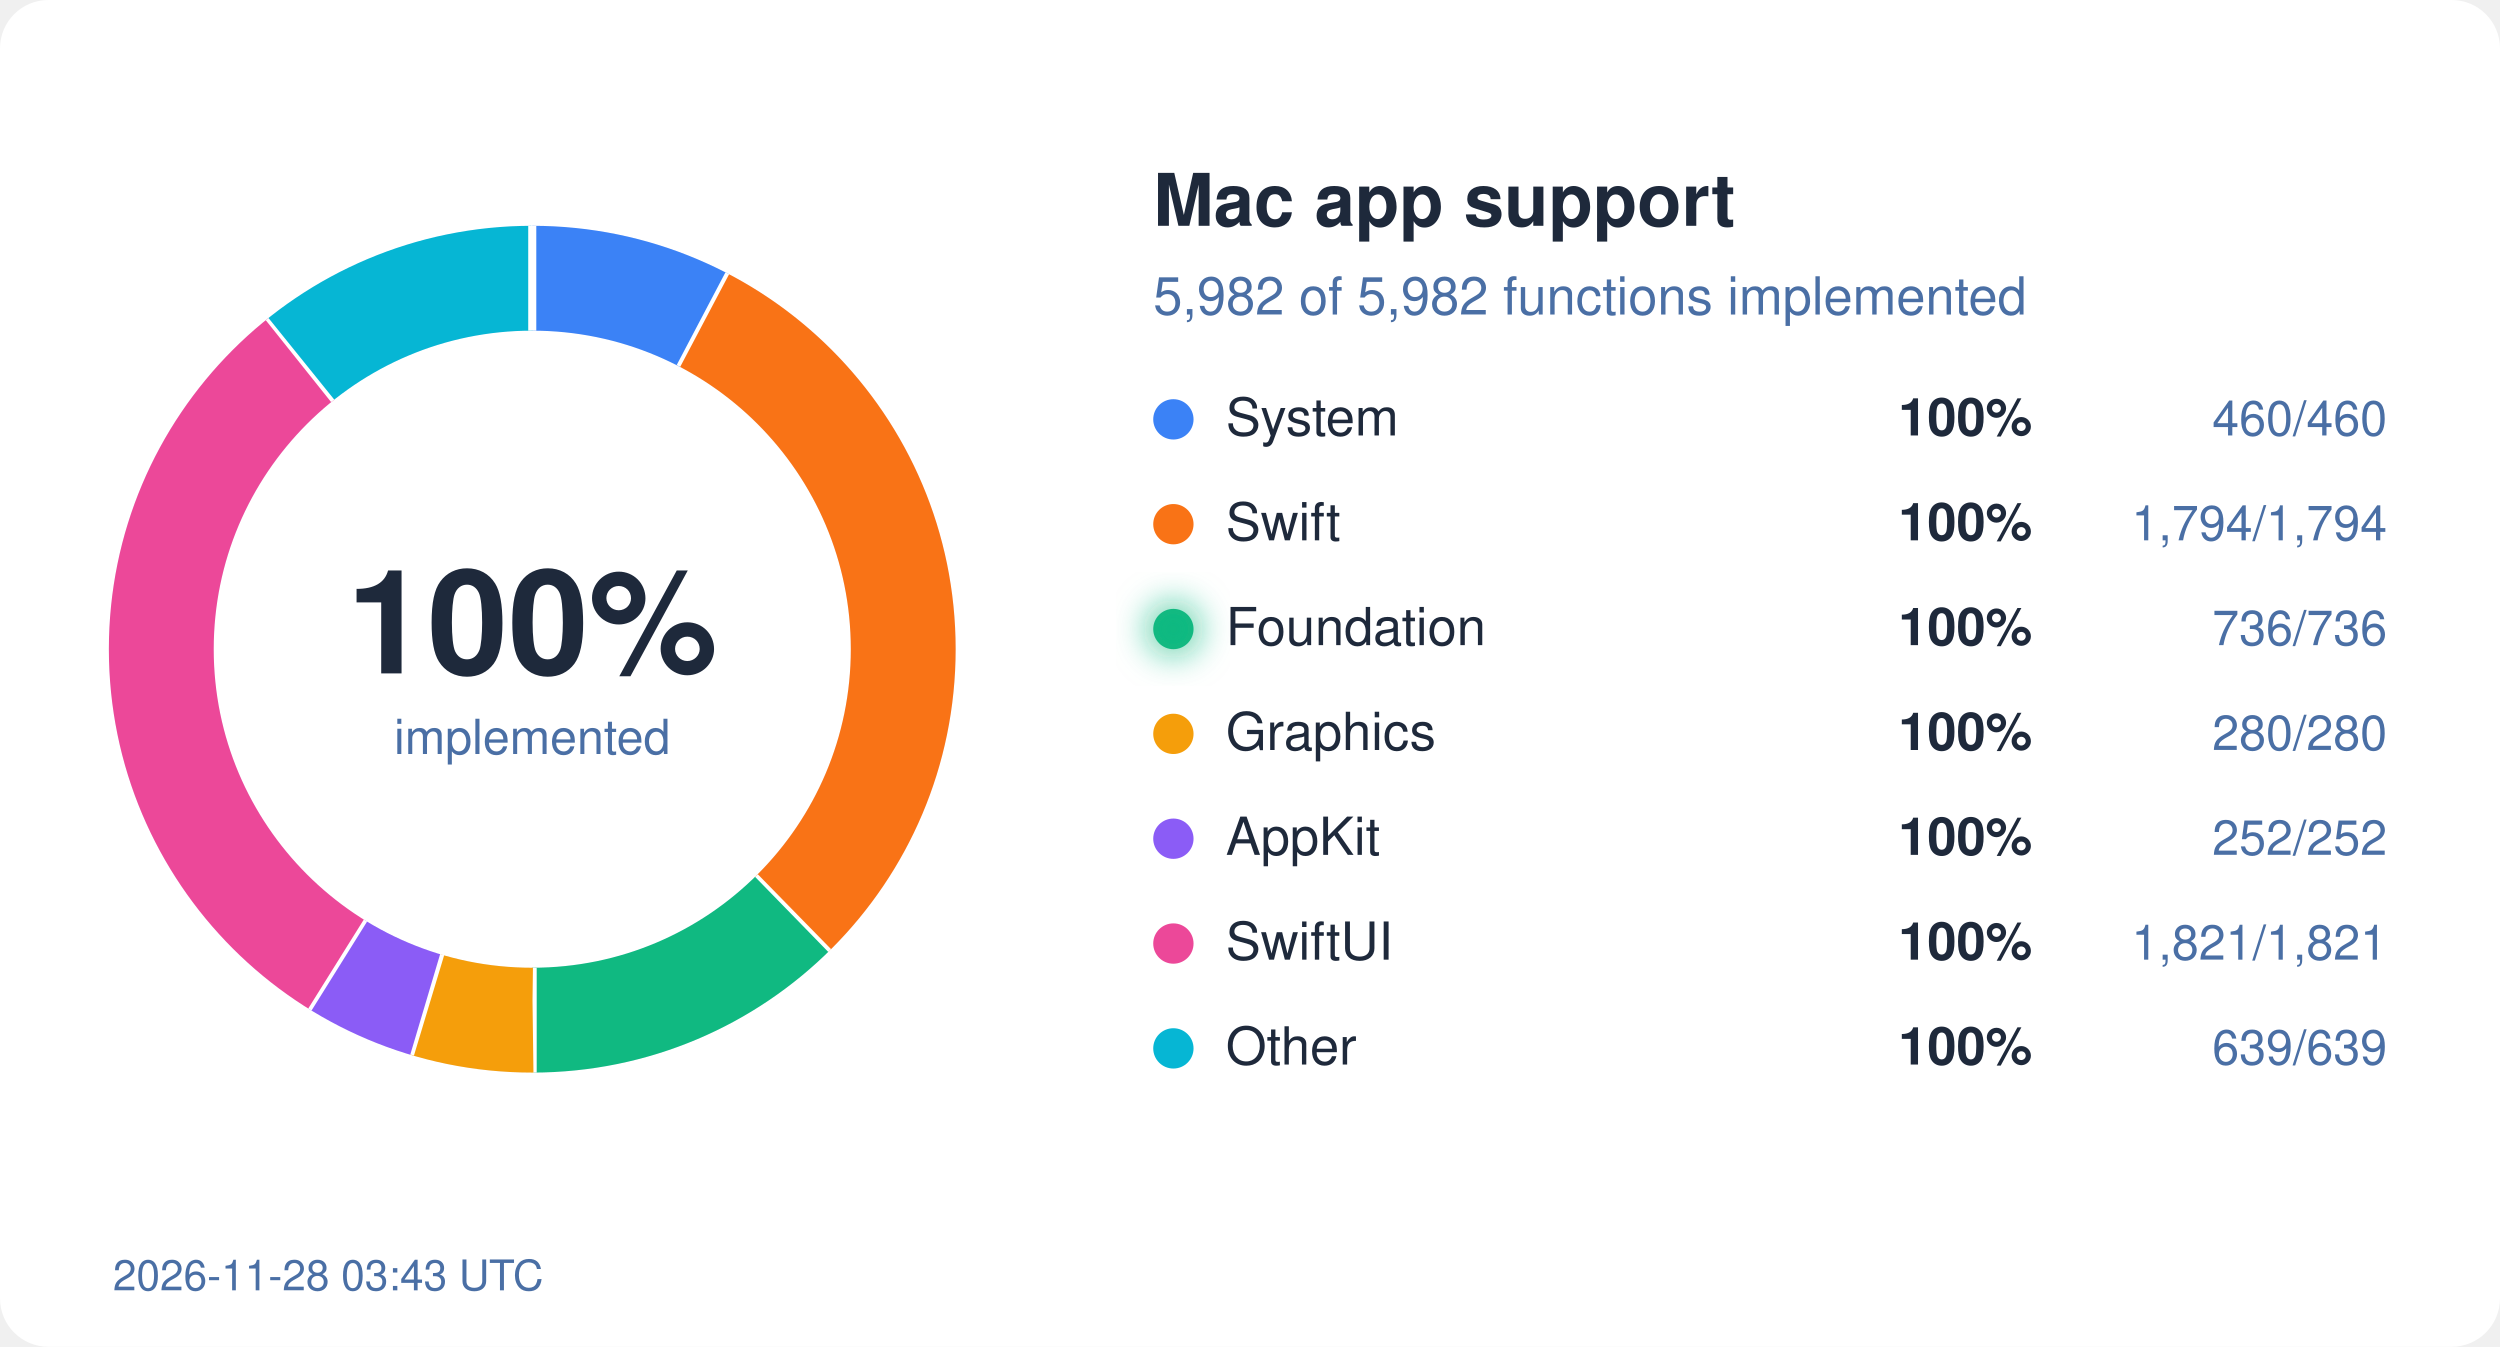
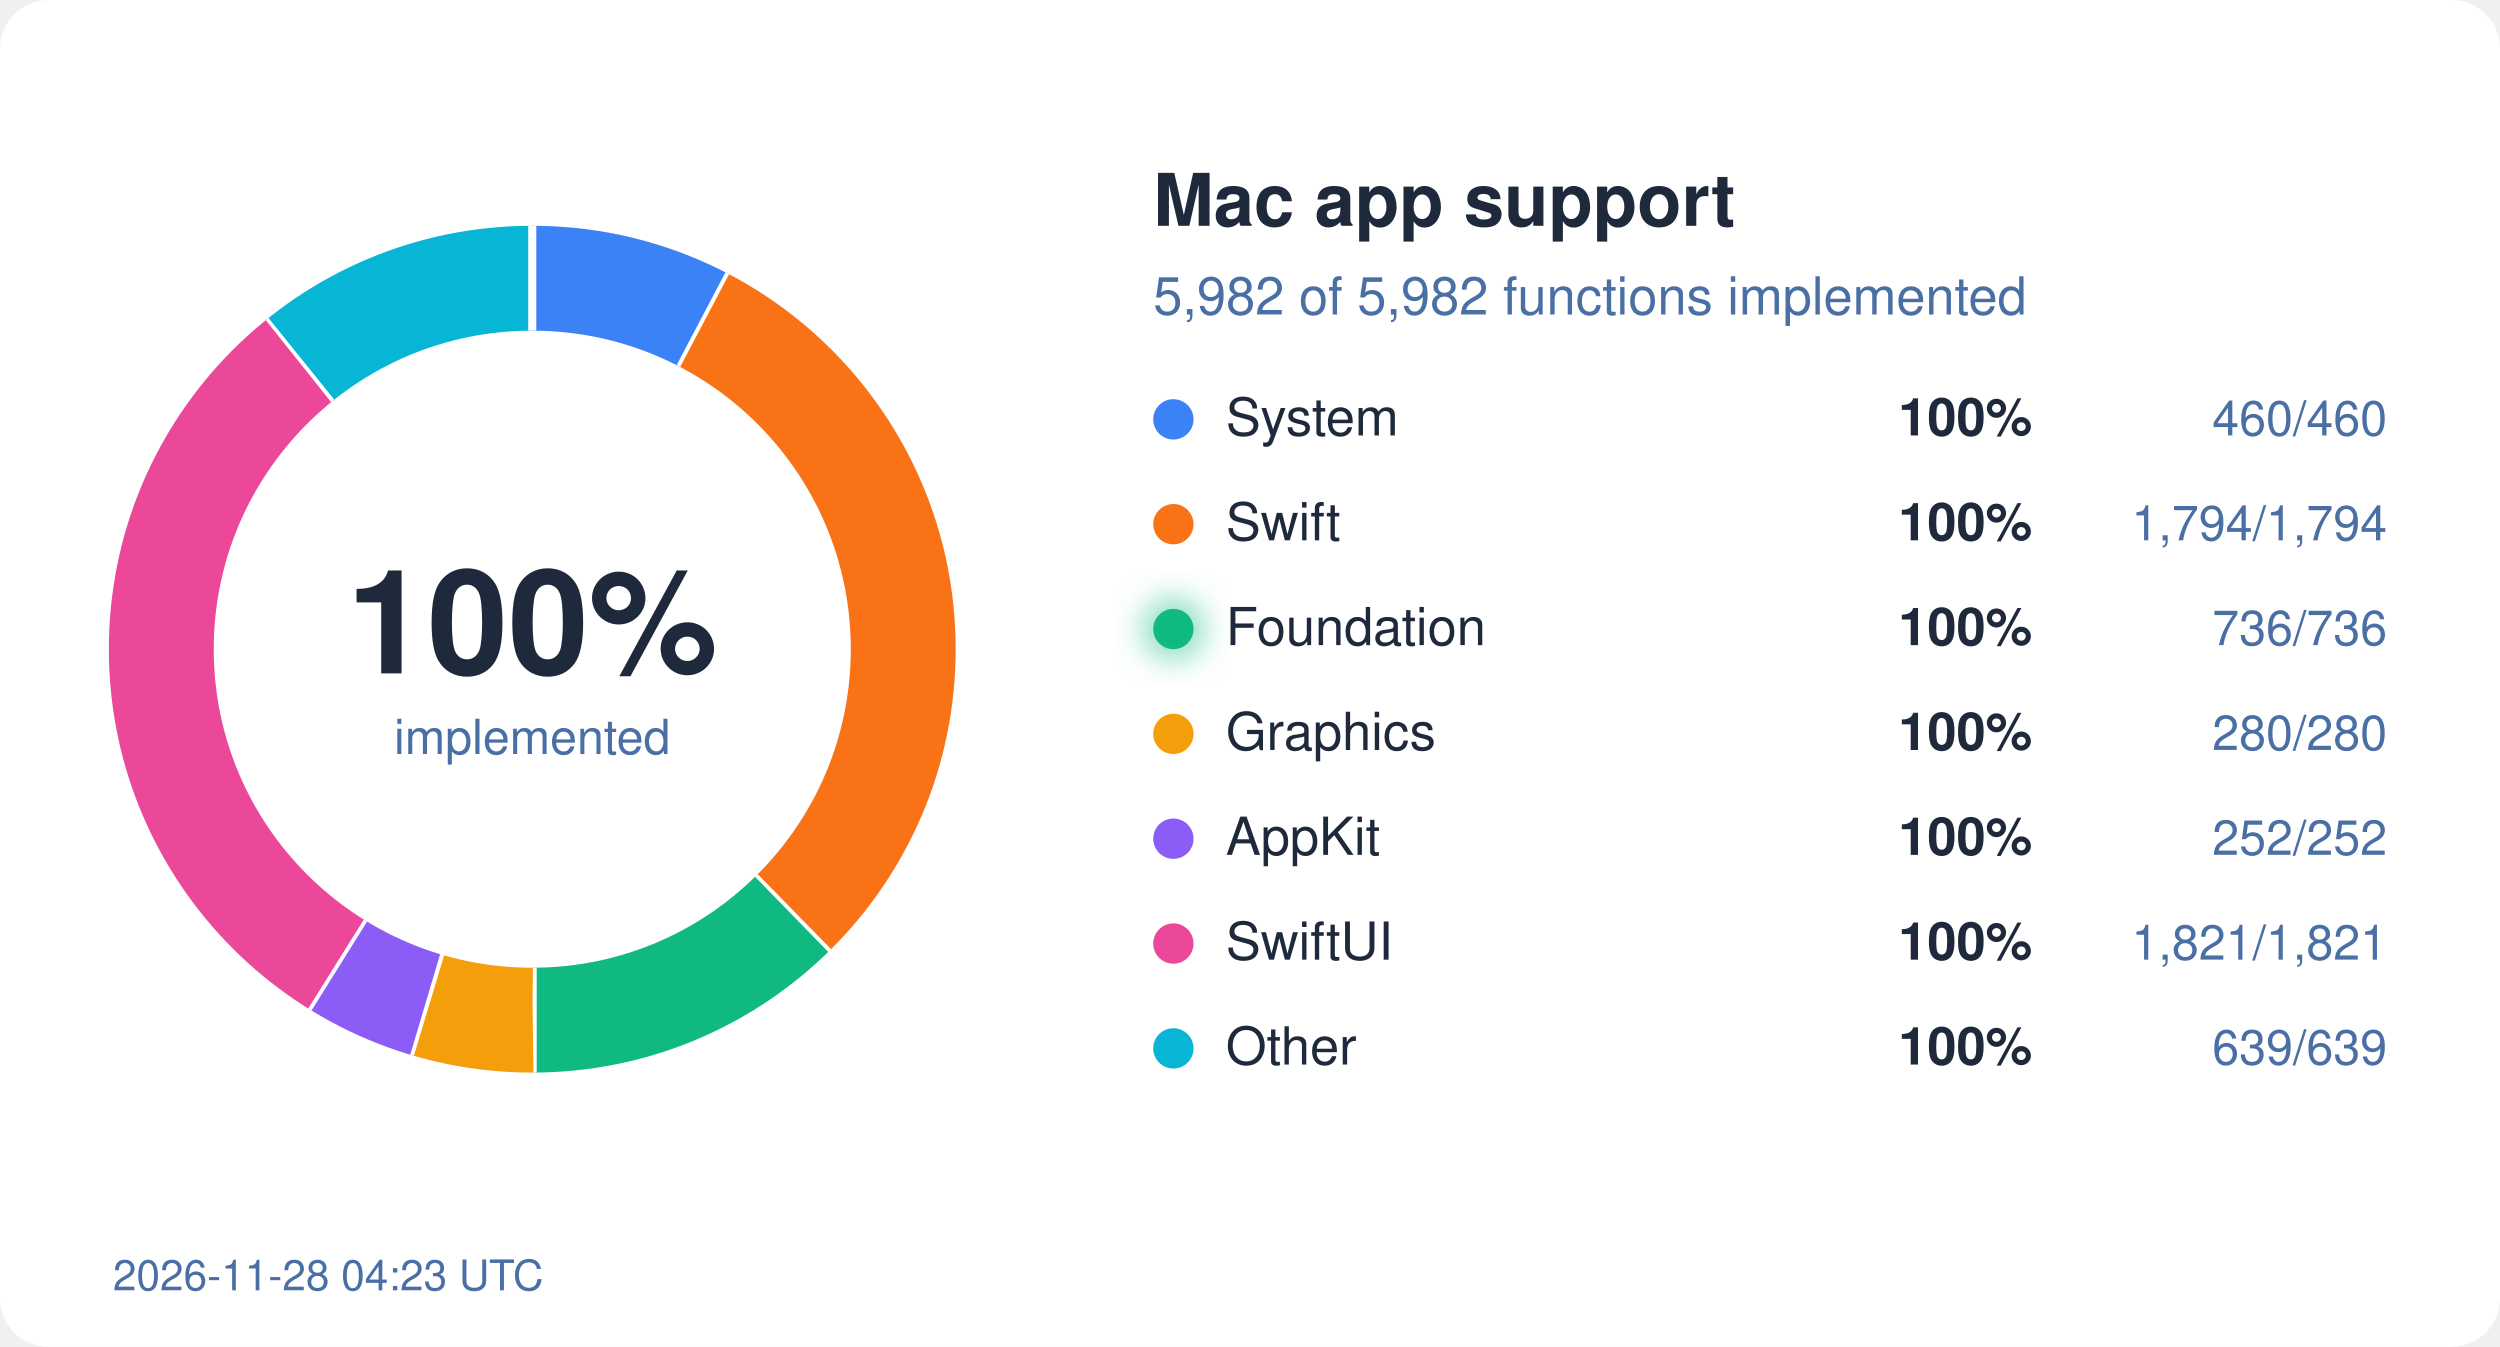
<svg xmlns="http://www.w3.org/2000/svg" width="620" height="334" viewBox="0 0 620 334">
  <style>
  text { font-family: system-ui, -apple-system, "Segoe UI", Helvetica, Arial, sans-serif; }
  .bg { fill: #ffffff; } .ink { fill: #1e293b; } .mute { fill: #4a6fa5; }
  .track { stroke: #eef2ff; } .gap { stroke: #ffffff; }
  .s-System { stroke: #3b82f6; } .f-System { fill: #3b82f6; }
  .s-Swift { stroke: #f97316; } .f-Swift { fill: #f97316; }
  .s-Foundation { stroke: #10b981; } .f-Foundation { fill: #10b981; }
  .s-Graphics { stroke: #f59e0b; } .f-Graphics { fill: #f59e0b; }
  .s-AppKit { stroke: #8b5cf6; } .f-AppKit { fill: #8b5cf6; }
  .s-SwiftUI { stroke: #ec4899; } .f-SwiftUI { fill: #ec4899; }
  .s-Other { stroke: #06b6d4; } .f-Other { fill: #06b6d4; }
  @media (prefers-color-scheme: dark) {
    .bg { fill: #0d1117; } .ink { fill: #e6edf3; } .mute { fill: #8fb4e3; }
    .track { stroke: #12263f; } .gap { stroke: #0d1117; }
    .s-System { stroke: #60a5fa; } .f-System { fill: #60a5fa; }
    .s-Swift { stroke: #fb923c; } .f-Swift { fill: #fb923c; }
    .s-Foundation { stroke: #34d399; } .f-Foundation { fill: #34d399; }
    .s-Graphics { stroke: #fbbf24; } .f-Graphics { fill: #fbbf24; }
    .s-AppKit { stroke: #a78bfa; } .f-AppKit { fill: #a78bfa; }
    .s-SwiftUI { stroke: #f472b6; } .f-SwiftUI { fill: #f472b6; }
    .s-Other { stroke: #22d3ee; } .f-Other { fill: #22d3ee; }
  }
</style>
  <defs>
    <filter id="glow" x="-50%" y="-50%" width="200%" height="200%">
      <feGaussianBlur stdDeviation="4" />
    </filter>
  </defs>
  <rect width="620" height="334" rx="12" class="bg" />
  <circle cx="132" cy="161" r="92" fill="none" class="track" stroke-width="26" />
  <circle cx="132" cy="161" r="92" fill="none" class="s-System" stroke-width="26" stroke-dasharray="44.45 578.05" stroke-dashoffset="-0.00" transform="rotate(-90 132 161)" />
  <line x1="168.7" y1="91.0" x2="180.8" y2="68.0" class="gap" stroke-width="2" />
  <circle cx="132" cy="161" r="92" fill="none" class="s-Swift" stroke-width="26" stroke-dasharray="173.36 578.05" stroke-dashoffset="-44.45" transform="rotate(-90 132 161)" />
  <line x1="187.2" y1="217.5" x2="205.4" y2="236.1" class="gap" stroke-width="2" />
  <circle cx="132" cy="161" r="92" fill="none" class="s-Foundation" stroke-width="26" stroke-dasharray="71.12 578.05" stroke-dashoffset="-217.81" transform="rotate(-90 132 161)" />
  <line x1="132.1" y1="240.0" x2="132.1" y2="266.0" class="gap" stroke-width="2" />
  <circle cx="132" cy="161" r="92" fill="none" class="s-Graphics" stroke-width="26" stroke-dasharray="27.06 578.05" stroke-dashoffset="-288.93" transform="rotate(-90 132 161)" />
  <line x1="109.2" y1="236.6" x2="101.7" y2="261.5" class="gap" stroke-width="2" />
  <circle cx="132" cy="161" r="92" fill="none" class="s-AppKit" stroke-width="26" stroke-dasharray="24.35 578.05" stroke-dashoffset="-315.99" transform="rotate(-90 132 161)" />
  <line x1="90.2" y1="228.0" x2="76.4" y2="250.1" class="gap" stroke-width="2" />
  <circle cx="132" cy="161" r="92" fill="none" class="s-SwiftUI" stroke-width="26" stroke-dasharray="175.97 578.05" stroke-dashoffset="-340.34" transform="rotate(-90 132 161)" />
  <line x1="82.9" y1="99.1" x2="66.7" y2="78.8" class="gap" stroke-width="2" />
  <circle cx="132" cy="161" r="92" fill="none" class="s-Other" stroke-width="26" stroke-dasharray="61.75 578.05" stroke-dashoffset="-516.31" transform="rotate(-90 132 161)" />
  <line x1="132.0" y1="82.0" x2="132.0" y2="56.0" class="gap" stroke-width="2" />
  <text x="132" y="167" text-anchor="middle" class="ink" font-size="36" font-weight="700">100%</text>
  <text x="132" y="187" text-anchor="middle" class="mute" font-size="12">implemented</text>
  <text x="286" y="56" class="ink" font-size="18" font-weight="600">Mac app support</text>
  <text x="286" y="78" class="mute" font-size="13">5,982 of 5,982 functions implemented</text>
  <circle cx="291" cy="104" r="5" class="f-System" />
  <text x="304" y="108" class="ink" font-size="13">System</text>
  <text x="504" y="108" class="ink" font-size="13" font-weight="600" text-anchor="end">100%</text>
  <text x="592" y="108" class="mute" font-size="12" text-anchor="end">460/460</text>
  <circle cx="291" cy="130" r="5" class="f-Swift" />
  <text x="304" y="134" class="ink" font-size="13">Swift</text>
  <text x="504" y="134" class="ink" font-size="13" font-weight="600" text-anchor="end">100%</text>
  <text x="592" y="134" class="mute" font-size="12" text-anchor="end">1,794/1,794</text>
  <circle cx="291" cy="156" r="5" class="f-Foundation" />
  <text x="304" y="160" class="ink" font-size="13">Foundation</text>
  <circle cx="291" cy="156" r="7" class="f-Foundation" filter="url(#glow)" opacity="0.6" />
  <text x="504" y="160" class="ink" font-size="13" font-weight="600" text-anchor="end">100%</text>
  <text x="592" y="160" class="mute" font-size="12" text-anchor="end">736/736</text>
  <circle cx="291" cy="182" r="5" class="f-Graphics" />
  <text x="304" y="186" class="ink" font-size="13">Graphics</text>
  <text x="504" y="186" class="ink" font-size="13" font-weight="600" text-anchor="end">100%</text>
  <text x="592" y="186" class="mute" font-size="12" text-anchor="end">280/280</text>
  <circle cx="291" cy="208" r="5" class="f-AppKit" />
  <text x="304" y="212" class="ink" font-size="13">AppKit</text>
  <text x="504" y="212" class="ink" font-size="13" font-weight="600" text-anchor="end">100%</text>
  <text x="592" y="212" class="mute" font-size="12" text-anchor="end">252/252</text>
  <circle cx="291" cy="234" r="5" class="f-SwiftUI" />
  <text x="304" y="238" class="ink" font-size="13">SwiftUI</text>
  <text x="504" y="238" class="ink" font-size="13" font-weight="600" text-anchor="end">100%</text>
  <text x="592" y="238" class="mute" font-size="12" text-anchor="end">1,821/1,821</text>
  <circle cx="291" cy="260" r="5" class="f-Other" />
  <text x="304" y="264" class="ink" font-size="13">Other</text>
  <text x="504" y="264" class="ink" font-size="13" font-weight="600" text-anchor="end">100%</text>
  <text x="592" y="264" class="mute" font-size="12" text-anchor="end">639/639</text>
-   <text x="28" y="320" class="mute" font-size="10.5">2026-11-28 03:43 UTC</text>
+   <text x="28" y="320" class="mute" font-size="10.5">2026-11-28 04:23 UTC</text>
</svg>
